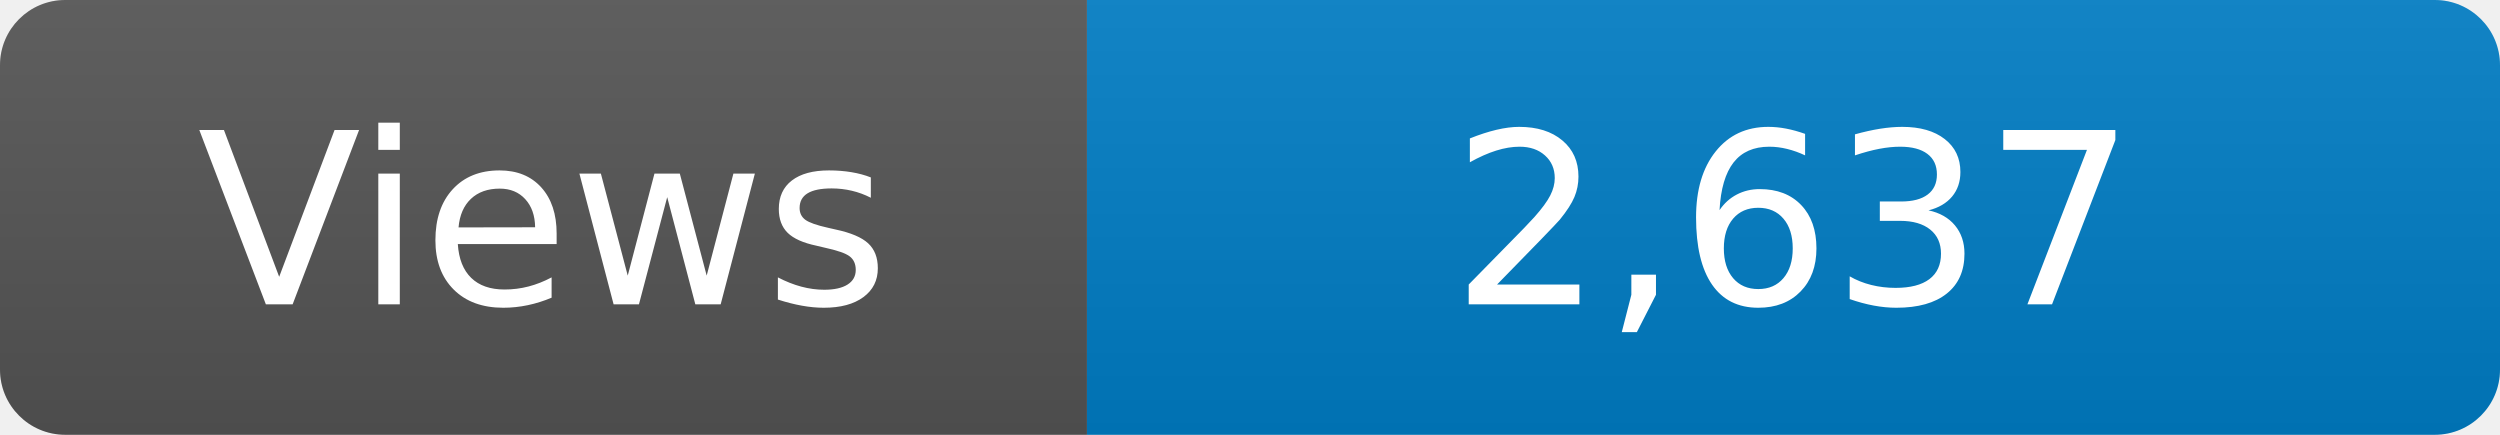
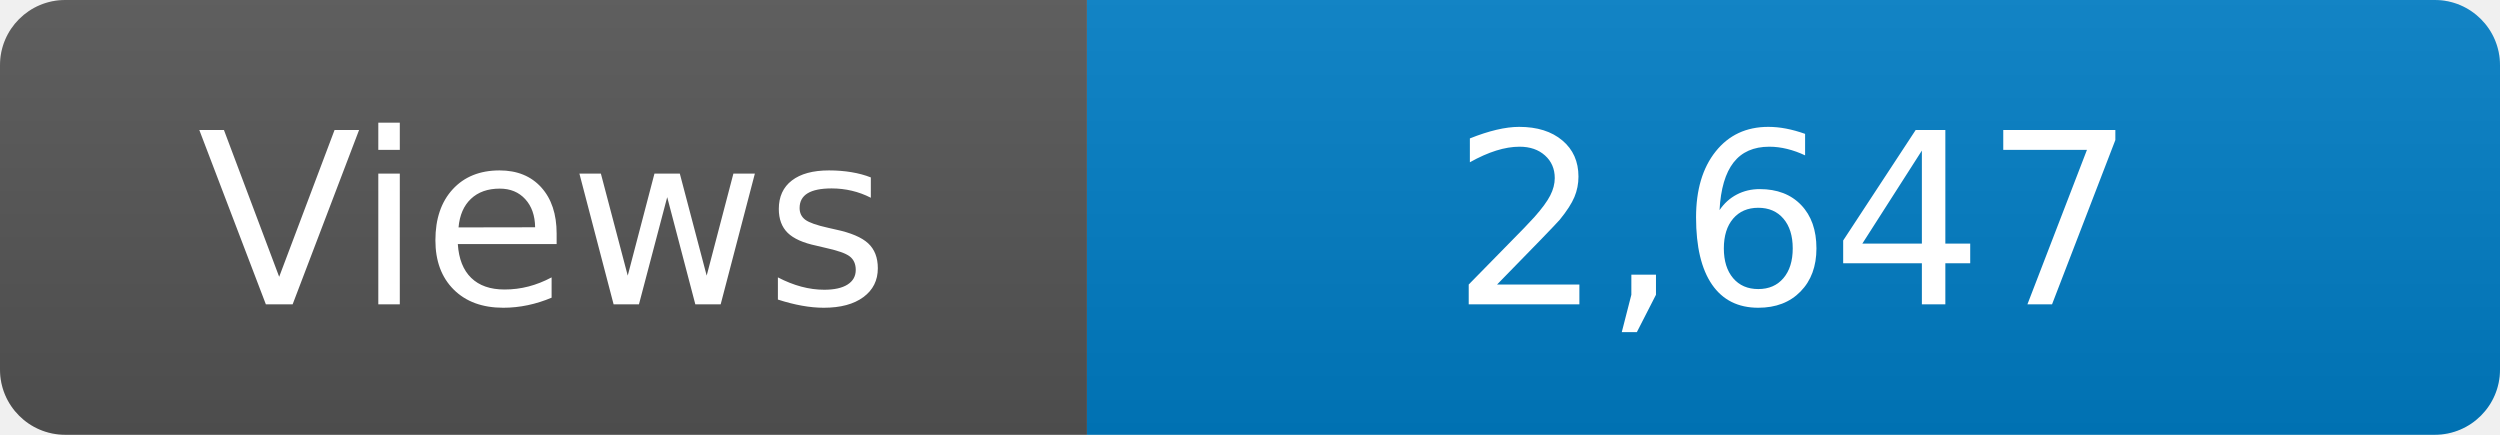
<svg xmlns="http://www.w3.org/2000/svg" width="115" height="20" role="img" aria-label="Maintained?: yes">
  <linearGradient id="s" x2="0" y2="100%">
    <stop offset="0" stop-color="#bbb" stop-opacity=".1" />
    <stop offset="1" stop-opacity=".1" />
  </linearGradient>
  <clipPath id="r">
    <rect width="115" height="20" rx="3" fill="#fff" />
  </clipPath>
  <g clip-path="url(#r)">
    <rect width="50" height="20" fill="#555" />
    <rect x="50" width="160" height="20" fill="#007ec6" />
    <rect width="115" height="20" fill="url(#s)" />
  </g>
  <g fill="#fff" text-anchor="middle" font-family="Verdana,Geneva,DejaVu Sans,sans-serif" font-size="110">
    <text x="250" y="140" transform="scale(.1)" fill="#fff">Views</text>
-     <text x="825" y="140" transform="scale(.1)" fill="#fff">2,637</text>
+     <text x="825" y="140" transform="scale(.1)" fill="#fff">2,647</text>
  </g>
</svg>
